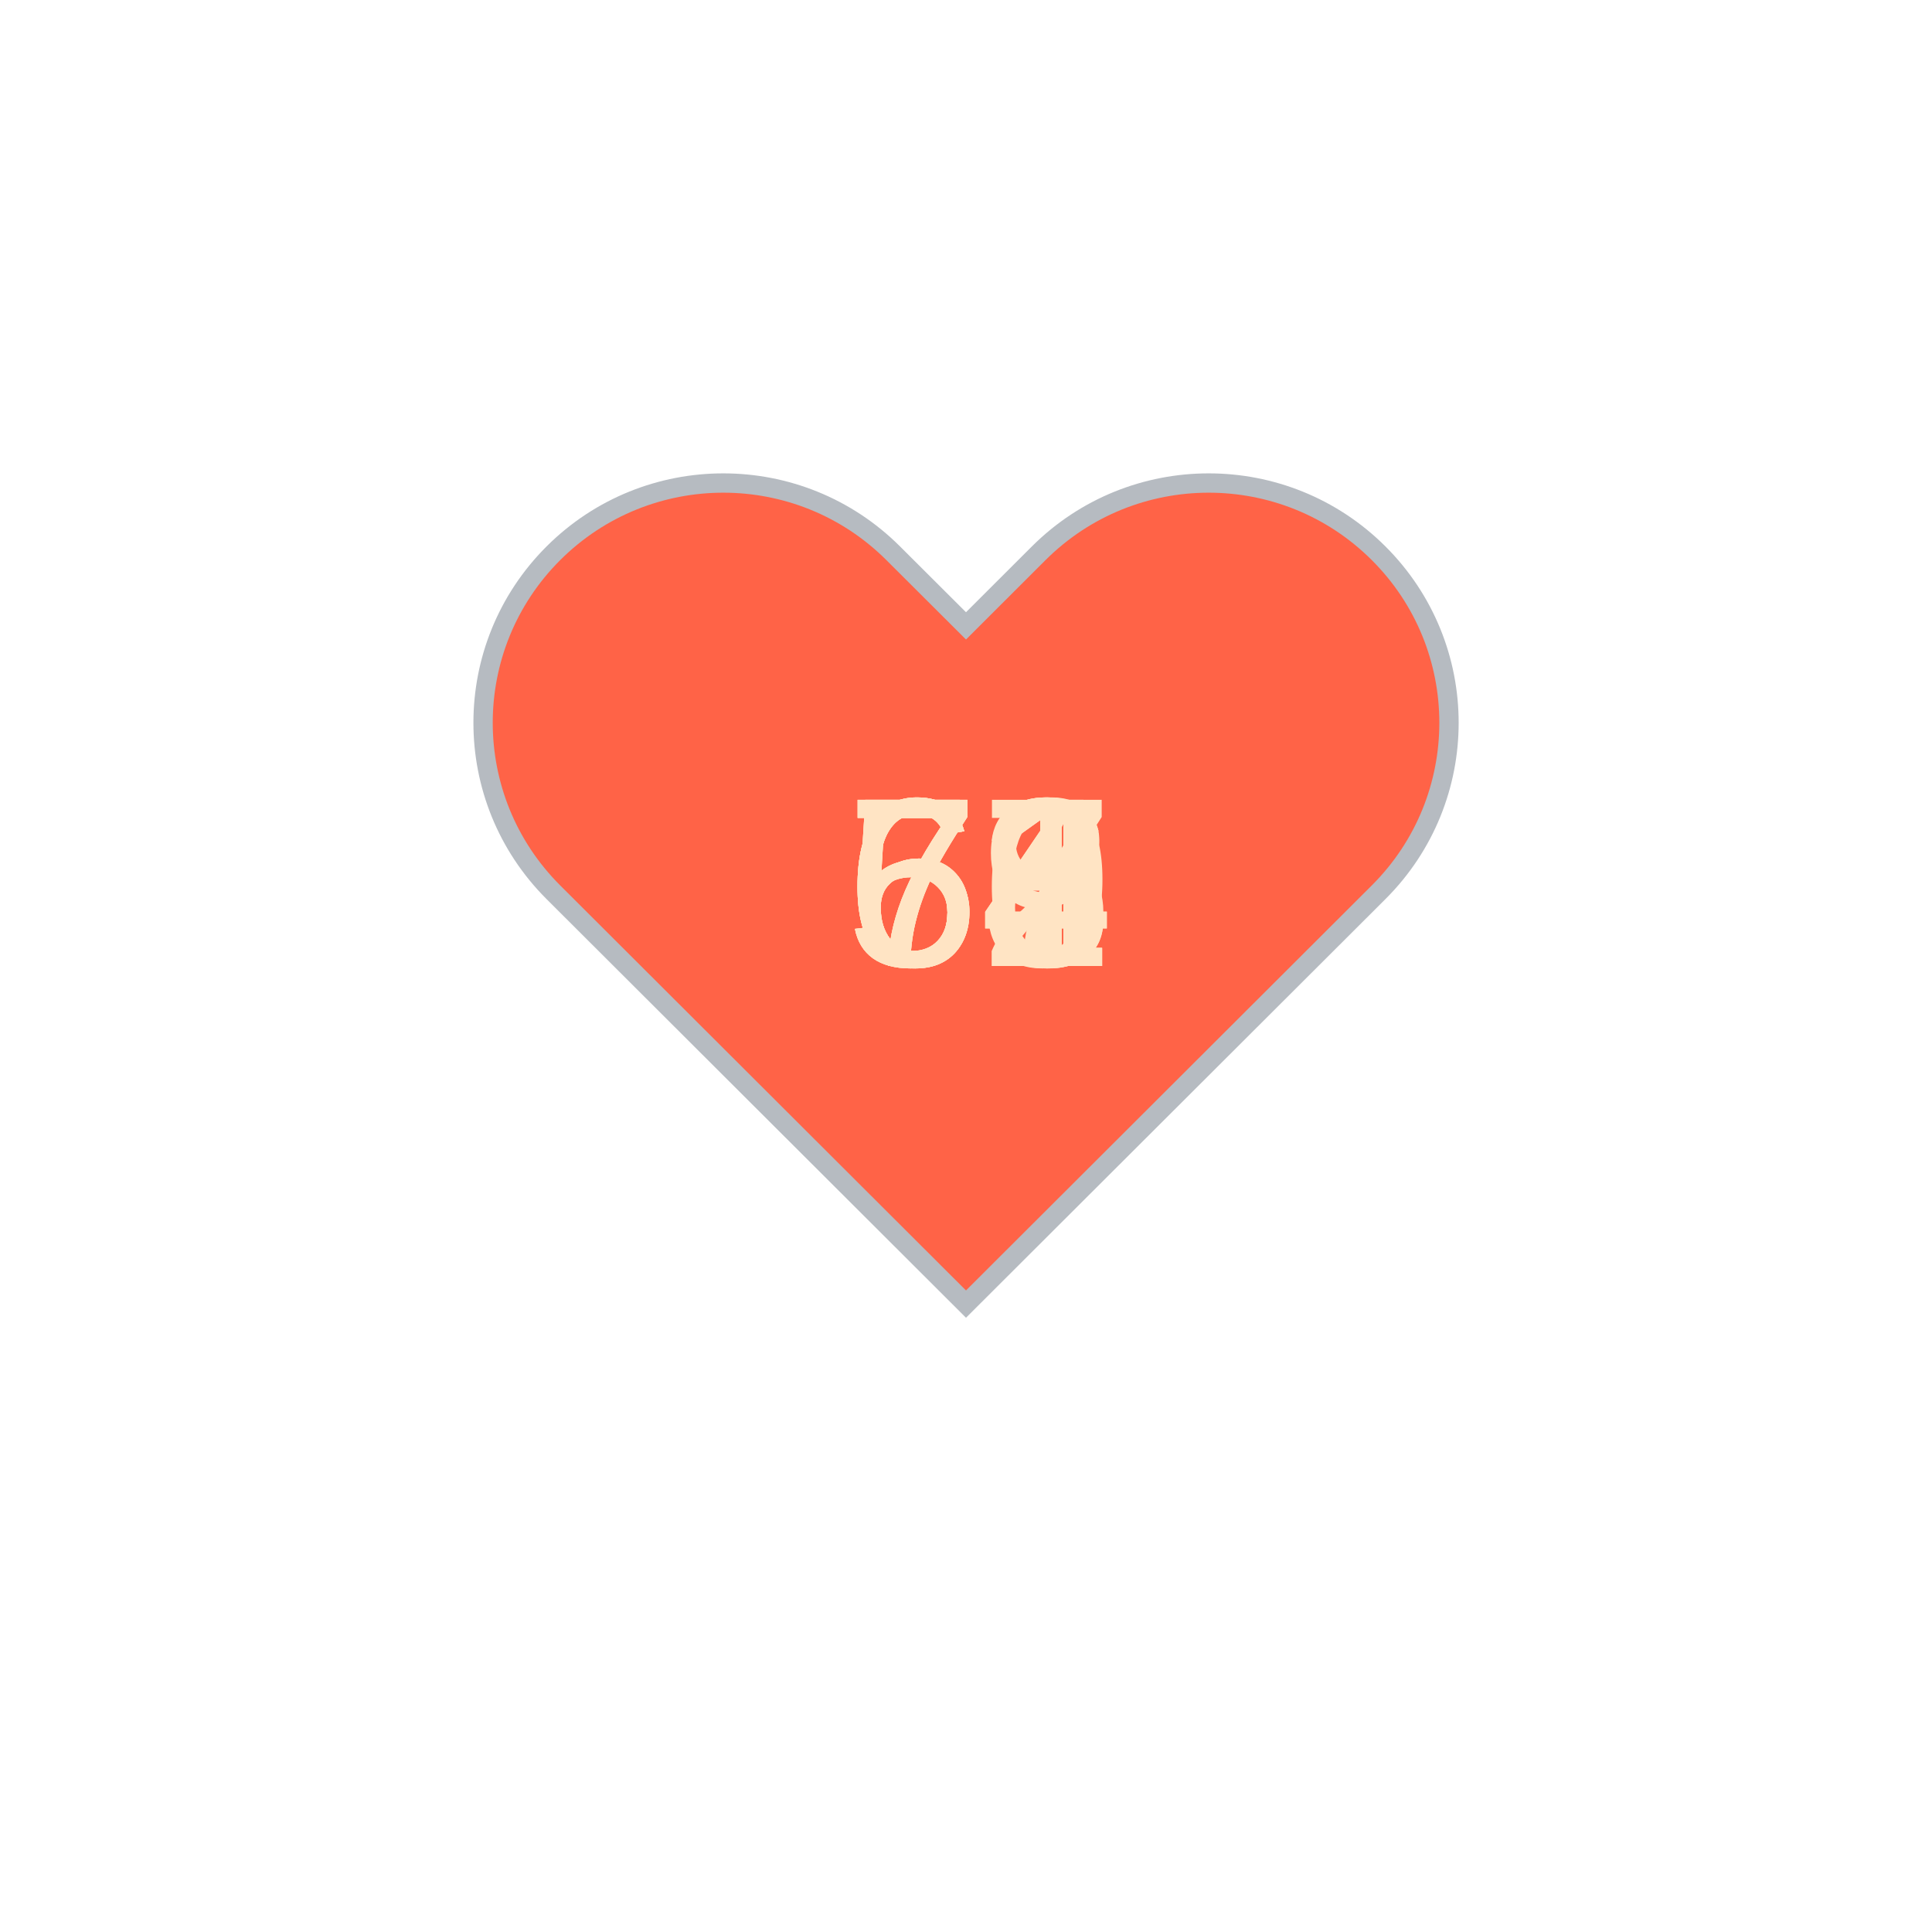
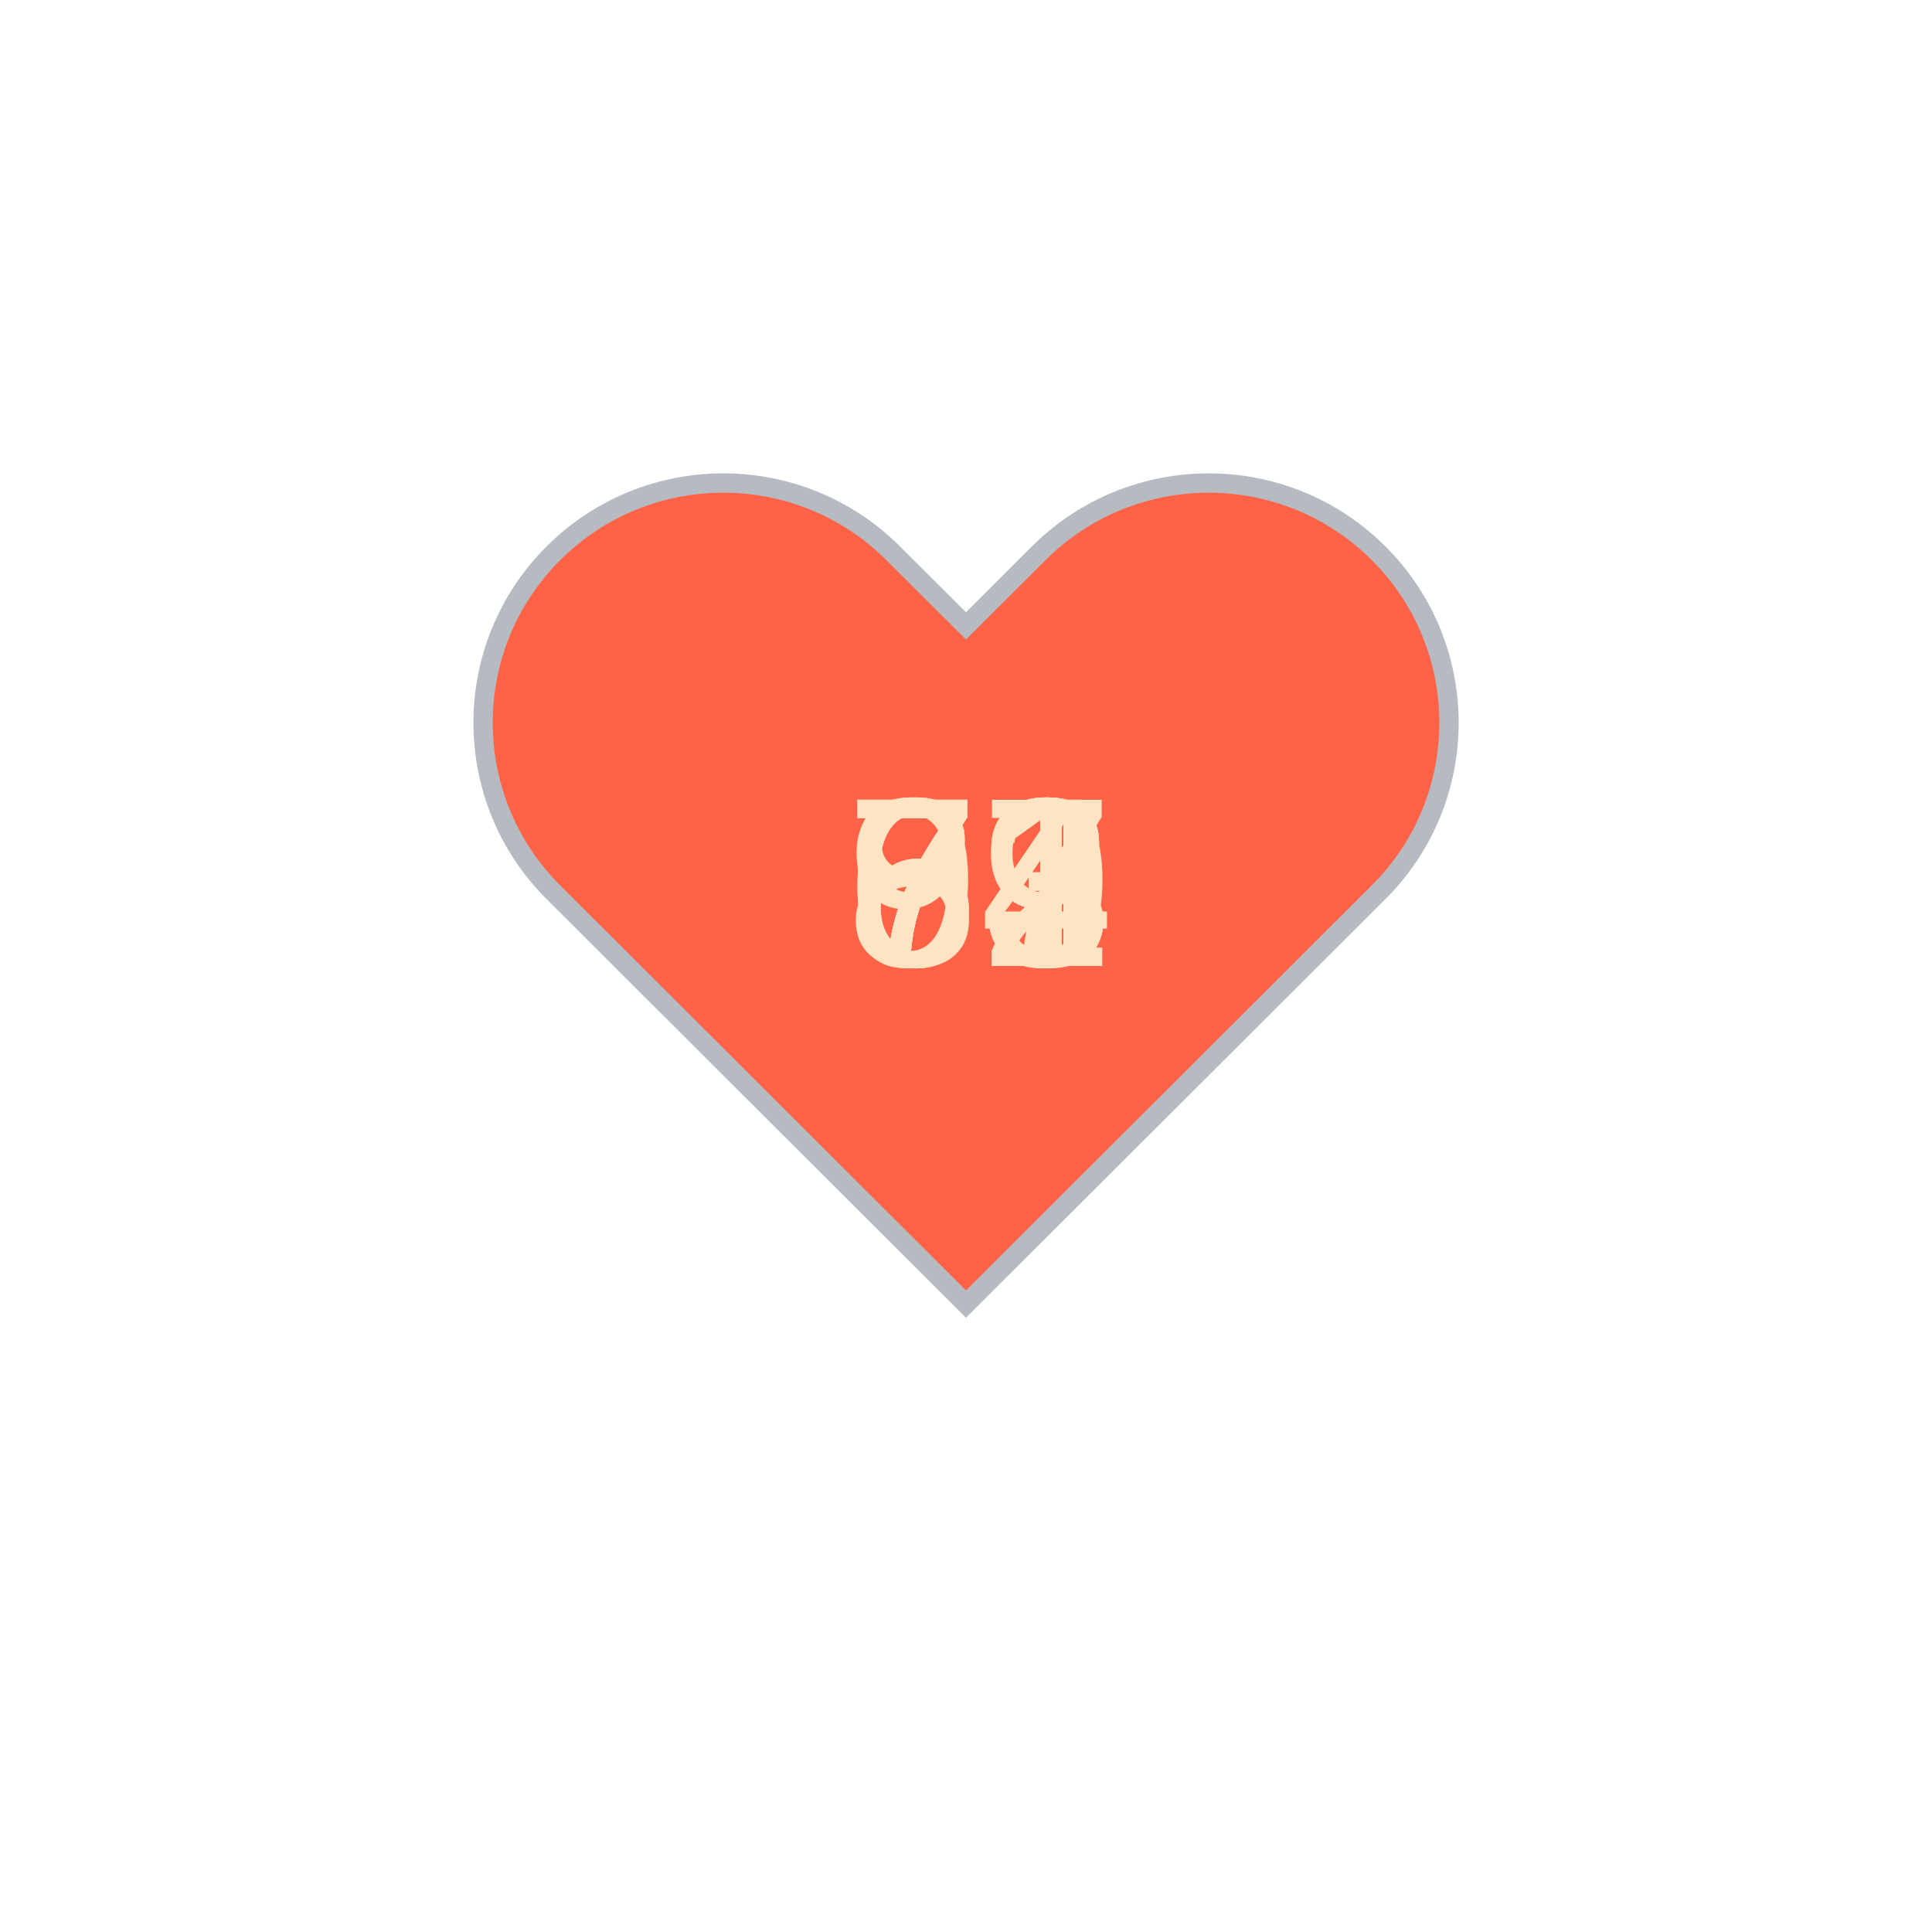
<svg xmlns="http://www.w3.org/2000/svg" baseProfile="full" height="150" version="1.1" viewBox="0,0,200,200" width="150">
  <defs />
  <g transform="translate(100 100)">
    <path d="M92.71,7.27L92.71,7.27c-9.71-9.69-25.46-9.69-35.18,0L50,14.79l-7.54-7.52C32.75-2.42,17-2.42,7.29,7.27v0 c-9.71,9.69-9.71,25.41,0,35.1L50,85l42.71-42.63C102.43,32.68,102.43,16.96,92.71,7.27z" fill="tomato" stroke="#B6BBC1" stroke-width="2" transform="translate(-50 -50)" />
    <animateTransform additive="sum" attributeName="transform" dur="1.2s" repeatCount="indefinite" type="scale" values="1; 1.5; 1.25; 1.5; 1.5; 1;" />
-     <text fill="bisque" style="font-size:25px; font-family:Arial" transform="translate(-12.5 0)">72<animate attributeName="visibility" dur="12.0s" keyTimes="0;0.1;0.2;0.3;0.4;0.5;0.6;0.7;0.8;0.9;1.0" repeatCount="indefinite" values="visible;hidden;hidden;hidden;hidden;hidden;hidden;hidden;hidden;hidden;hidden" />
+     <text fill="bisque" style="font-size:25px; font-family:Arial" transform="translate(-12.5 0)">81<animate attributeName="visibility" dur="12.0s" keyTimes="0;0.1;0.2;0.3;0.4;0.5;0.6;0.7;0.8;0.9;1.0" repeatCount="indefinite" values="visible;hidden;hidden;hidden;hidden;hidden;hidden;hidden;hidden;hidden;hidden" />
    </text>
-     <text fill="bisque" style="font-size:25px; font-family:Arial" transform="translate(-12.5 0)">71<animate attributeName="visibility" dur="12.0s" keyTimes="0;0.1;0.2;0.3;0.4;0.5;0.6;0.7;0.8;0.9;1.0" repeatCount="indefinite" values="hidden;visible;hidden;hidden;hidden;hidden;hidden;hidden;hidden;hidden;hidden" />
+     <text fill="bisque" style="font-size:25px; font-family:Arial" transform="translate(-12.5 0)">74<animate attributeName="visibility" dur="12.0s" keyTimes="0;0.1;0.2;0.3;0.4;0.5;0.6;0.7;0.8;0.9;1.0" repeatCount="indefinite" values="hidden;visible;hidden;hidden;hidden;hidden;hidden;hidden;hidden;hidden;hidden" />
    </text>
-     <text fill="bisque" style="font-size:25px; font-family:Arial" transform="translate(-12.5 0)">67<animate attributeName="visibility" dur="12.0s" keyTimes="0;0.1;0.2;0.3;0.4;0.5;0.6;0.7;0.8;0.9;1.0" repeatCount="indefinite" values="hidden;hidden;visible;hidden;hidden;hidden;hidden;hidden;hidden;hidden;hidden" />
+     <text fill="bisque" style="font-size:25px; font-family:Arial" transform="translate(-12.5 0)">93<animate attributeName="visibility" dur="12.0s" keyTimes="0;0.1;0.2;0.3;0.4;0.5;0.6;0.7;0.8;0.9;1.0" repeatCount="indefinite" values="hidden;hidden;visible;hidden;hidden;hidden;hidden;hidden;hidden;hidden;hidden" />
    </text>
-     <text fill="bisque" style="font-size:25px; font-family:Arial" transform="translate(-12.5 0)">71<animate attributeName="visibility" dur="12.0s" keyTimes="0;0.1;0.2;0.3;0.4;0.5;0.6;0.7;0.8;0.9;1.0" repeatCount="indefinite" values="hidden;hidden;hidden;visible;hidden;hidden;hidden;hidden;hidden;hidden;hidden" />
+     <text fill="bisque" style="font-size:25px; font-family:Arial" transform="translate(-12.5 0)">72<animate attributeName="visibility" dur="12.0s" keyTimes="0;0.1;0.2;0.3;0.4;0.5;0.6;0.7;0.8;0.9;1.0" repeatCount="indefinite" values="hidden;hidden;hidden;visible;hidden;hidden;hidden;hidden;hidden;hidden;hidden" />
    </text>
-     <text fill="bisque" style="font-size:25px; font-family:Arial" transform="translate(-12.5 0)">59<animate attributeName="visibility" dur="12.0s" keyTimes="0;0.1;0.2;0.3;0.4;0.5;0.6;0.7;0.8;0.9;1.0" repeatCount="indefinite" values="hidden;hidden;hidden;hidden;visible;hidden;hidden;hidden;hidden;hidden;hidden" />
+     <text fill="bisque" style="font-size:25px; font-family:Arial" transform="translate(-12.5 0)">74<animate attributeName="visibility" dur="12.0s" keyTimes="0;0.1;0.2;0.3;0.4;0.5;0.6;0.7;0.8;0.9;1.0" repeatCount="indefinite" values="hidden;hidden;hidden;hidden;visible;hidden;hidden;hidden;hidden;hidden;hidden" />
    </text>
-     <text fill="bisque" style="font-size:25px; font-family:Arial" transform="translate(-12.5 0)">63<animate attributeName="visibility" dur="12.0s" keyTimes="0;0.1;0.2;0.3;0.4;0.5;0.6;0.7;0.8;0.9;1.0" repeatCount="indefinite" values="hidden;hidden;hidden;hidden;hidden;visible;hidden;hidden;hidden;hidden;hidden" />
+     <text fill="bisque" style="font-size:25px; font-family:Arial" transform="translate(-12.5 0)">71<animate attributeName="visibility" dur="12.0s" keyTimes="0;0.1;0.2;0.3;0.4;0.5;0.6;0.7;0.8;0.9;1.0" repeatCount="indefinite" values="hidden;hidden;hidden;hidden;hidden;visible;hidden;hidden;hidden;hidden;hidden" />
    </text>
-     <text fill="bisque" style="font-size:25px; font-family:Arial" transform="translate(-12.5 0)">64<animate attributeName="visibility" dur="12.0s" keyTimes="0;0.1;0.2;0.3;0.4;0.5;0.6;0.7;0.8;0.9;1.0" repeatCount="indefinite" values="hidden;hidden;hidden;hidden;hidden;hidden;visible;hidden;hidden;hidden;hidden" />
+     <text fill="bisque" style="font-size:25px; font-family:Arial" transform="translate(-12.5 0)">69<animate attributeName="visibility" dur="12.0s" keyTimes="0;0.1;0.2;0.3;0.4;0.5;0.6;0.7;0.8;0.9;1.0" repeatCount="indefinite" values="hidden;hidden;hidden;hidden;hidden;hidden;visible;hidden;hidden;hidden;hidden" />
    </text>
-     <text fill="bisque" style="font-size:25px; font-family:Arial" transform="translate(-12.5 0)">64<animate attributeName="visibility" dur="12.0s" keyTimes="0;0.1;0.2;0.3;0.4;0.5;0.6;0.7;0.8;0.9;1.0" repeatCount="indefinite" values="hidden;hidden;hidden;hidden;hidden;hidden;hidden;visible;hidden;hidden;hidden" />
+     <text fill="bisque" style="font-size:25px; font-family:Arial" transform="translate(-12.5 0)">72<animate attributeName="visibility" dur="12.0s" keyTimes="0;0.1;0.2;0.3;0.4;0.5;0.6;0.7;0.8;0.9;1.0" repeatCount="indefinite" values="hidden;hidden;hidden;hidden;hidden;hidden;hidden;visible;hidden;hidden;hidden" />
    </text>
-     <text fill="bisque" style="font-size:25px; font-family:Arial" transform="translate(-12.5 0)">56<animate attributeName="visibility" dur="12.0s" keyTimes="0;0.1;0.2;0.3;0.4;0.5;0.6;0.7;0.8;0.9;1.0" repeatCount="indefinite" values="hidden;hidden;hidden;hidden;hidden;hidden;hidden;hidden;visible;hidden;hidden" />
+     <text fill="bisque" style="font-size:25px; font-family:Arial" transform="translate(-12.5 0)">67<animate attributeName="visibility" dur="12.0s" keyTimes="0;0.1;0.2;0.3;0.4;0.5;0.6;0.7;0.8;0.9;1.0" repeatCount="indefinite" values="hidden;hidden;hidden;hidden;hidden;hidden;hidden;hidden;visible;hidden;hidden" />
    </text>
-     <text fill="bisque" style="font-size:25px; font-family:Arial" transform="translate(-12.5 0)">58<animate attributeName="visibility" dur="12.0s" keyTimes="0;0.1;0.2;0.3;0.4;0.5;0.6;0.7;0.8;0.9;1.0" repeatCount="indefinite" values="hidden;hidden;hidden;hidden;hidden;hidden;hidden;hidden;hidden;visible;hidden" />
+     <text fill="bisque" style="font-size:25px; font-family:Arial" transform="translate(-12.5 0)">73<animate attributeName="visibility" dur="12.0s" keyTimes="0;0.1;0.2;0.3;0.4;0.5;0.6;0.7;0.8;0.9;1.0" repeatCount="indefinite" values="hidden;hidden;hidden;hidden;hidden;hidden;hidden;hidden;hidden;visible;hidden" />
    </text>
  </g>
</svg>
